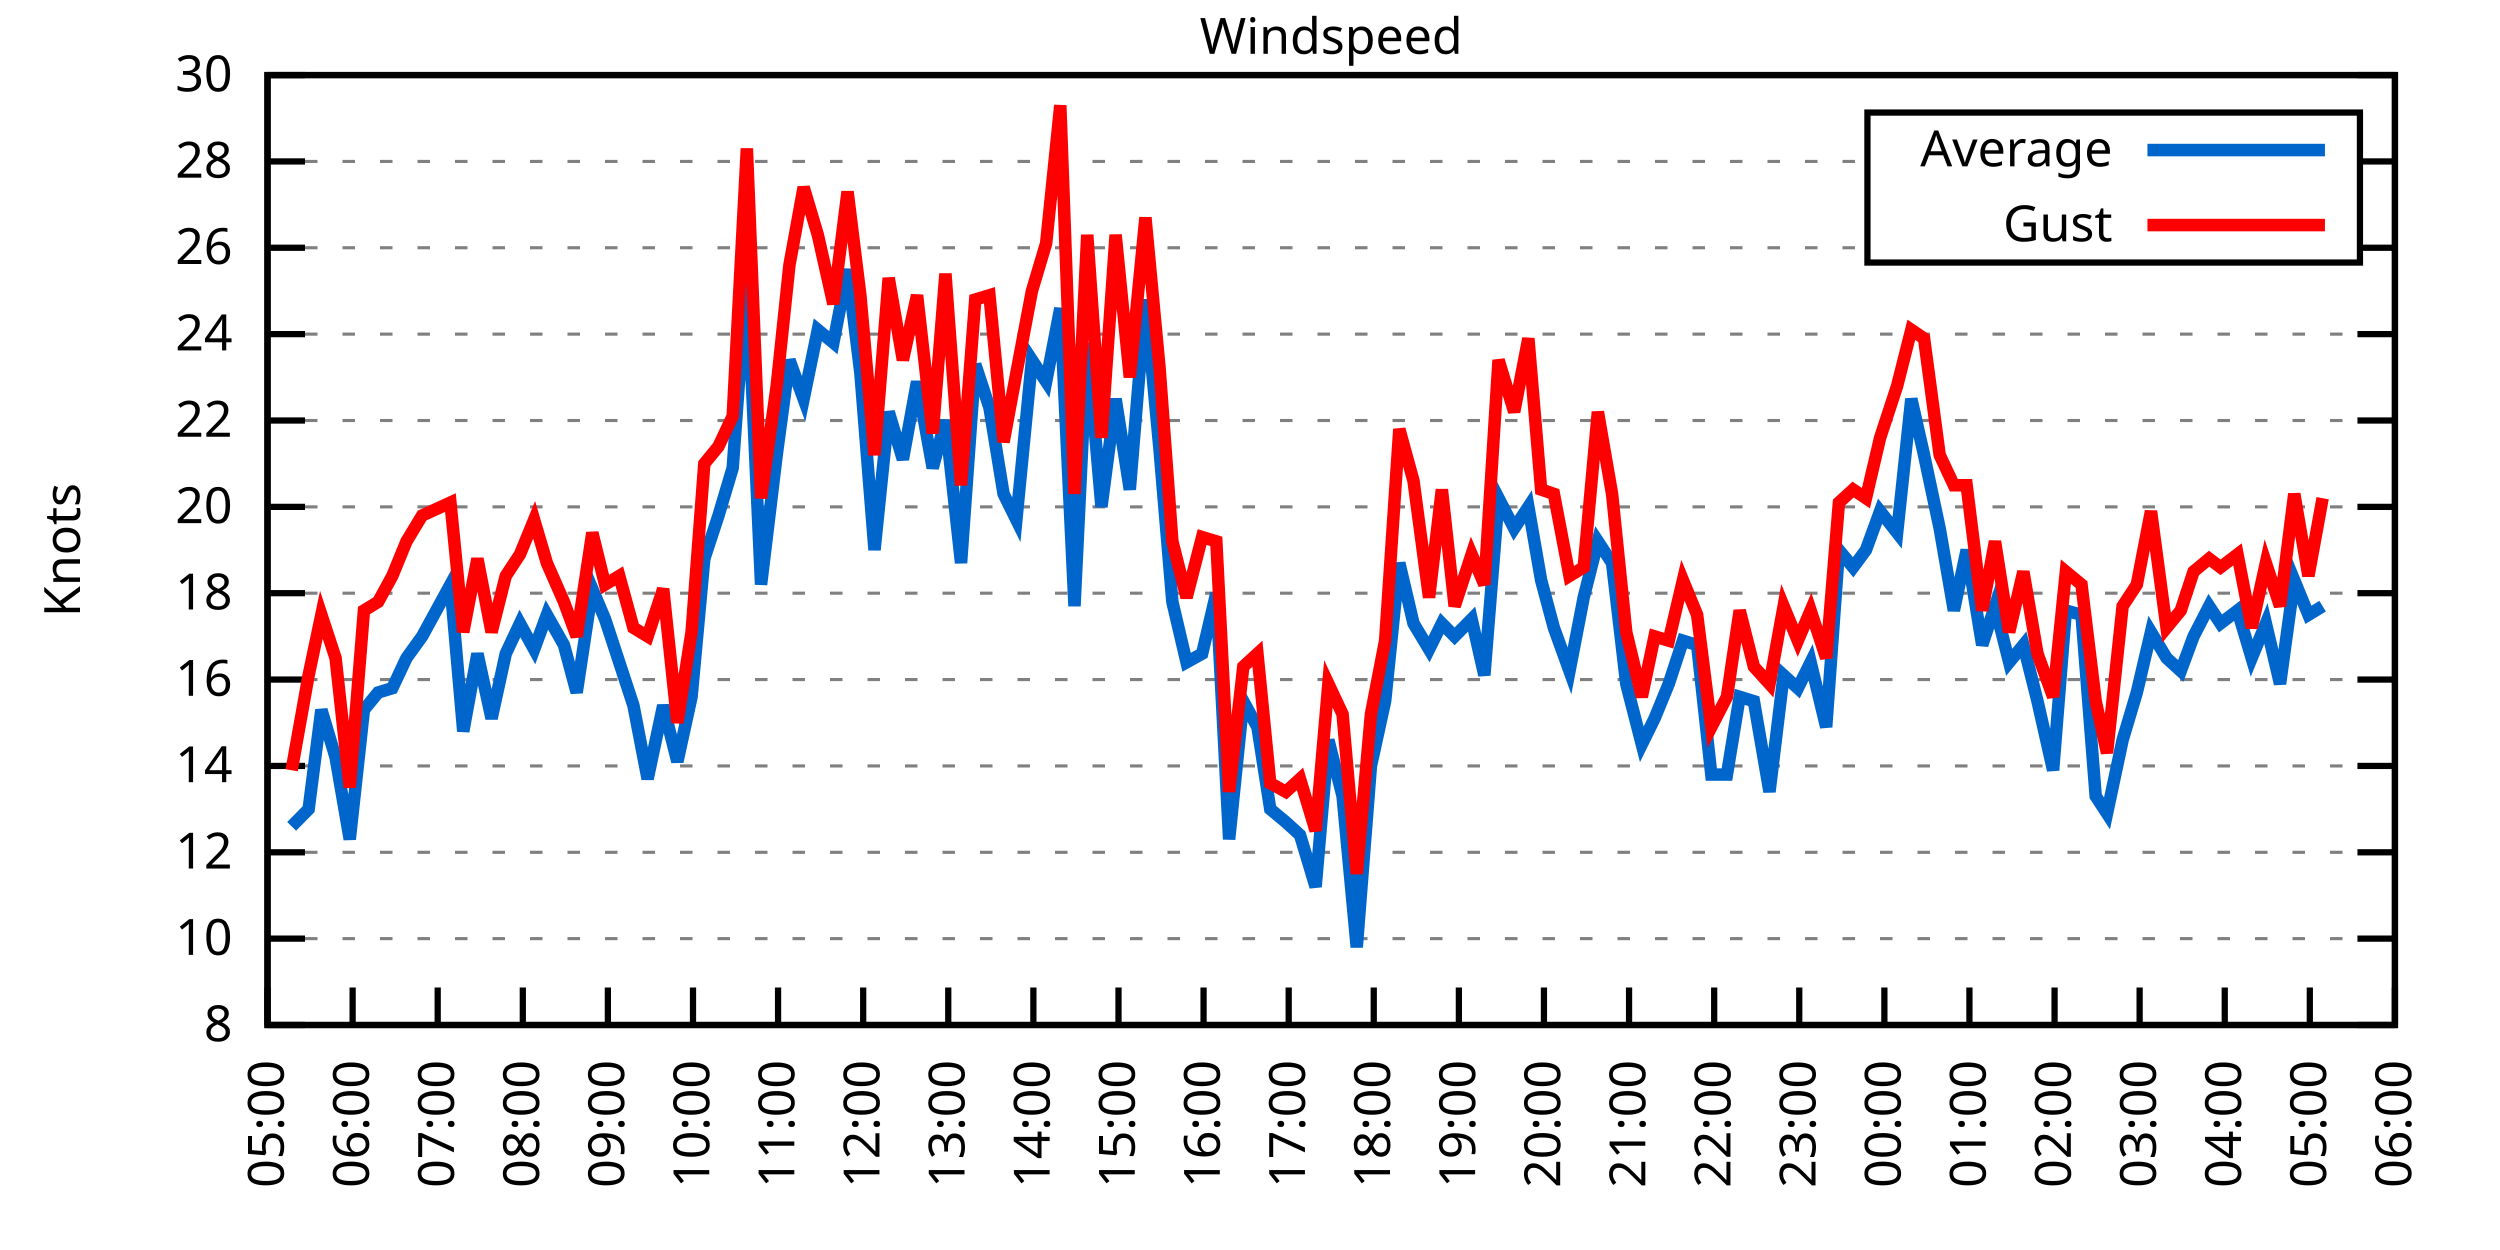
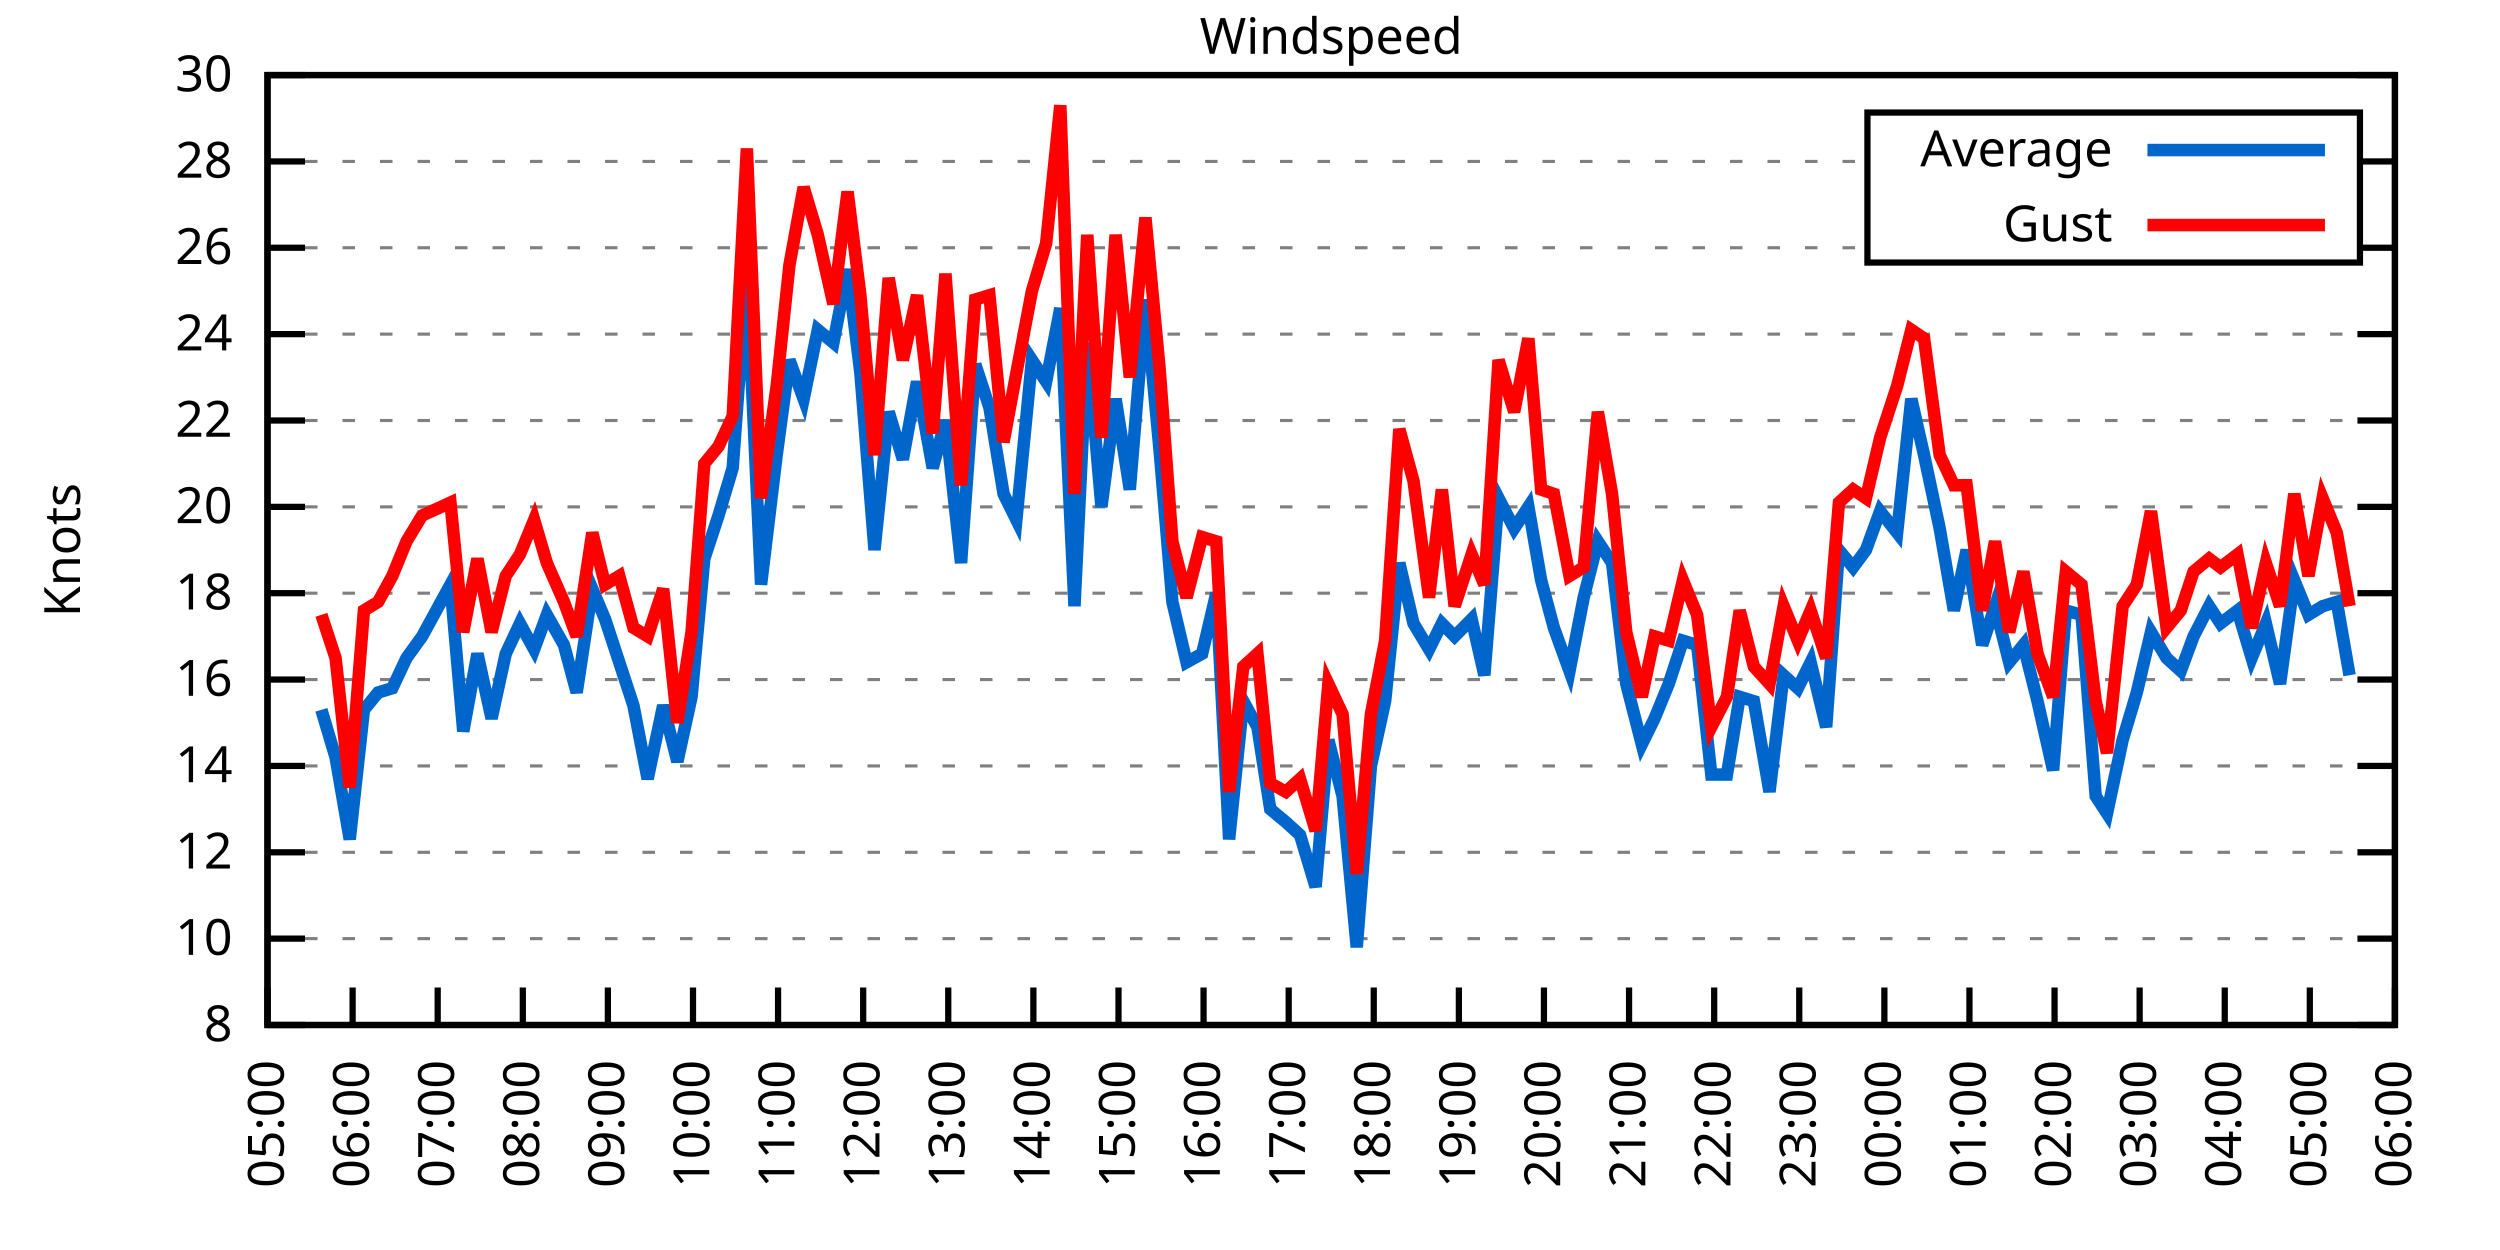
<svg xmlns="http://www.w3.org/2000/svg" xmlns:xlink="http://www.w3.org/1999/xlink" width="400" height="200" viewBox="0 0 400 200">
  <g id="gnuplot_canvas">
    <rect x="0" y="0" width="400" height="200" fill="none" />
    <defs>
      <circle id="gpDot" r="0.5" stroke-width="0.5" stroke="currentColor" />
      <path id="gpPt0" stroke-width="0.333" stroke="currentColor" d="M-1,0 h2 M0,-1 v2" />
      <path id="gpPt1" stroke-width="0.333" stroke="currentColor" d="M-1,-1 L1,1 M1,-1 L-1,1" />
      <path id="gpPt2" stroke-width="0.333" stroke="currentColor" d="M-1,0 L1,0 M0,-1 L0,1 M-1,-1 L1,1 M-1,1 L1,-1" />
      <rect id="gpPt3" stroke-width="0.333" stroke="currentColor" x="-1" y="-1" width="2" height="2" />
      <rect id="gpPt4" stroke-width="0.333" stroke="currentColor" fill="currentColor" x="-1" y="-1" width="2" height="2" />
      <circle id="gpPt5" stroke-width="0.333" stroke="currentColor" cx="0" cy="0" r="1" />
      <use xlink:href="#gpPt5" id="gpPt6" fill="currentColor" stroke="none" />
      <path id="gpPt7" stroke-width="0.333" stroke="currentColor" d="M0,-1.33 L-1.33,0.67 L1.33,0.67 z" />
      <use xlink:href="#gpPt7" id="gpPt8" fill="currentColor" stroke="none" />
      <use xlink:href="#gpPt7" id="gpPt9" stroke="currentColor" transform="rotate(180)" />
      <use xlink:href="#gpPt9" id="gpPt10" fill="currentColor" stroke="none" />
      <use xlink:href="#gpPt3" id="gpPt11" stroke="currentColor" transform="rotate(45)" />
      <use xlink:href="#gpPt11" id="gpPt12" fill="currentColor" stroke="none" />
      <path id="gpPt13" stroke-width="0.333" stroke="currentColor" d="M0,1.330 L1.265,0.411 L0.782,-1.067 L-0.782,-1.076 L-1.265,0.411 z" />
      <use xlink:href="#gpPt13" id="gpPt14" fill="currentColor" stroke="none" />
      <filter id="textbox" filterUnits="objectBoundingBox" x="0" y="0" height="1" width="1">
        <feFlood flood-color="white" flood-opacity="1" result="bgnd" />
        <feComposite in="SourceGraphic" in2="bgnd" operator="atop" />
      </filter>
      <filter id="greybox" filterUnits="objectBoundingBox" x="0" y="0" height="1" width="1">
        <feFlood flood-color="lightgrey" flood-opacity="1" result="grey" />
        <feComposite in="SourceGraphic" in2="grey" operator="atop" />
      </filter>
    </defs>
    <g fill="none" color="white" stroke="currentColor" stroke-width="1.00" stroke-linecap="butt" stroke-linejoin="miter">
</g>
    <g fill="none" color="black" stroke="currentColor" stroke-width="1.00" stroke-linecap="butt" stroke-linejoin="miter">
      <g stroke="none" shape-rendering="crispEdges">
        <polygon fill="rgb(255, 255, 255)" points="42.80,164.00 383.18,164.00 383.18,12.02 42.80,12.02 " />
      </g>
    </g>
    <g fill="none" color="black" stroke="currentColor" stroke-width="1.00" stroke-linecap="butt" stroke-linejoin="miter">
</g>
    <g fill="none" color="black" stroke="black" stroke-width="0.50" stroke-linecap="butt" stroke-linejoin="miter">
</g>
    <g fill="none" color="gray" stroke="currentColor" stroke-width="0.50" stroke-linecap="butt" stroke-linejoin="miter">
      <path stroke="gray" stroke-dasharray="2,4" class="gridline" d="M42.80,164.00 L383.19,164.00  " />
    </g>
    <g fill="none" color="gray" stroke="gray" stroke-width="1.00" stroke-linecap="butt" stroke-linejoin="miter">
</g>
    <g fill="none" color="black" stroke="currentColor" stroke-width="1.00" stroke-linecap="butt" stroke-linejoin="miter">
      <path stroke="black" d="M42.80,164.00 L48.80,164.00 M383.19,164.00 L377.19,164.00  " />
      <g transform="translate(37.20,166.60)" stroke="none" fill="black" font-family="Sans" font-size="8.00" text-anchor="end">
        <text>
          <tspan font-family="Sans"> 8</tspan>
        </text>
      </g>
    </g>
    <g fill="none" color="black" stroke="currentColor" stroke-width="1.00" stroke-linecap="butt" stroke-linejoin="miter">
</g>
    <g fill="none" color="black" stroke="black" stroke-width="0.50" stroke-linecap="butt" stroke-linejoin="miter">
</g>
    <g fill="none" color="gray" stroke="currentColor" stroke-width="0.50" stroke-linecap="butt" stroke-linejoin="miter">
      <path stroke="gray" stroke-dasharray="2,4" class="gridline" d="M42.80,150.18 L383.19,150.18  " />
    </g>
    <g fill="none" color="gray" stroke="gray" stroke-width="1.00" stroke-linecap="butt" stroke-linejoin="miter">
</g>
    <g fill="none" color="black" stroke="currentColor" stroke-width="1.00" stroke-linecap="butt" stroke-linejoin="miter">
      <path stroke="black" d="M42.80,150.18 L48.80,150.18 M383.19,150.18 L377.19,150.18  " />
      <g transform="translate(37.20,152.78)" stroke="none" fill="black" font-family="Sans" font-size="8.00" text-anchor="end">
        <text>
          <tspan font-family="Sans"> 10</tspan>
        </text>
      </g>
    </g>
    <g fill="none" color="black" stroke="currentColor" stroke-width="1.00" stroke-linecap="butt" stroke-linejoin="miter">
</g>
    <g fill="none" color="black" stroke="black" stroke-width="0.50" stroke-linecap="butt" stroke-linejoin="miter">
</g>
    <g fill="none" color="gray" stroke="currentColor" stroke-width="0.50" stroke-linecap="butt" stroke-linejoin="miter">
      <path stroke="gray" stroke-dasharray="2,4" class="gridline" d="M42.80,136.37 L383.19,136.37  " />
    </g>
    <g fill="none" color="gray" stroke="gray" stroke-width="1.00" stroke-linecap="butt" stroke-linejoin="miter">
</g>
    <g fill="none" color="black" stroke="currentColor" stroke-width="1.00" stroke-linecap="butt" stroke-linejoin="miter">
      <path stroke="black" d="M42.80,136.37 L48.80,136.37 M383.19,136.37 L377.19,136.37  " />
      <g transform="translate(37.20,138.97)" stroke="none" fill="black" font-family="Sans" font-size="8.00" text-anchor="end">
        <text>
          <tspan font-family="Sans"> 12</tspan>
        </text>
      </g>
    </g>
    <g fill="none" color="black" stroke="currentColor" stroke-width="1.00" stroke-linecap="butt" stroke-linejoin="miter">
</g>
    <g fill="none" color="black" stroke="black" stroke-width="0.50" stroke-linecap="butt" stroke-linejoin="miter">
</g>
    <g fill="none" color="gray" stroke="currentColor" stroke-width="0.50" stroke-linecap="butt" stroke-linejoin="miter">
      <path stroke="gray" stroke-dasharray="2,4" class="gridline" d="M42.80,122.55 L383.19,122.55  " />
    </g>
    <g fill="none" color="gray" stroke="gray" stroke-width="1.00" stroke-linecap="butt" stroke-linejoin="miter">
</g>
    <g fill="none" color="black" stroke="currentColor" stroke-width="1.00" stroke-linecap="butt" stroke-linejoin="miter">
      <path stroke="black" d="M42.80,122.55 L48.80,122.55 M383.19,122.55 L377.19,122.55  " />
      <g transform="translate(37.20,125.15)" stroke="none" fill="black" font-family="Sans" font-size="8.00" text-anchor="end">
        <text>
          <tspan font-family="Sans"> 14</tspan>
        </text>
      </g>
    </g>
    <g fill="none" color="black" stroke="currentColor" stroke-width="1.00" stroke-linecap="butt" stroke-linejoin="miter">
</g>
    <g fill="none" color="black" stroke="black" stroke-width="0.50" stroke-linecap="butt" stroke-linejoin="miter">
</g>
    <g fill="none" color="gray" stroke="currentColor" stroke-width="0.50" stroke-linecap="butt" stroke-linejoin="miter">
      <path stroke="gray" stroke-dasharray="2,4" class="gridline" d="M42.80,108.73 L383.19,108.73  " />
    </g>
    <g fill="none" color="gray" stroke="gray" stroke-width="1.00" stroke-linecap="butt" stroke-linejoin="miter">
</g>
    <g fill="none" color="black" stroke="currentColor" stroke-width="1.00" stroke-linecap="butt" stroke-linejoin="miter">
      <path stroke="black" d="M42.80,108.73 L48.80,108.73 M383.19,108.73 L377.19,108.73  " />
      <g transform="translate(37.20,111.33)" stroke="none" fill="black" font-family="Sans" font-size="8.00" text-anchor="end">
        <text>
          <tspan font-family="Sans"> 16</tspan>
        </text>
      </g>
    </g>
    <g fill="none" color="black" stroke="currentColor" stroke-width="1.00" stroke-linecap="butt" stroke-linejoin="miter">
</g>
    <g fill="none" color="black" stroke="black" stroke-width="0.50" stroke-linecap="butt" stroke-linejoin="miter">
</g>
    <g fill="none" color="gray" stroke="currentColor" stroke-width="0.50" stroke-linecap="butt" stroke-linejoin="miter">
      <path stroke="gray" stroke-dasharray="2,4" class="gridline" d="M42.80,94.91 L383.19,94.91  " />
    </g>
    <g fill="none" color="gray" stroke="gray" stroke-width="1.00" stroke-linecap="butt" stroke-linejoin="miter">
</g>
    <g fill="none" color="black" stroke="currentColor" stroke-width="1.00" stroke-linecap="butt" stroke-linejoin="miter">
      <path stroke="black" d="M42.80,94.91 L48.80,94.91 M383.19,94.91 L377.19,94.91  " />
      <g transform="translate(37.20,97.51)" stroke="none" fill="black" font-family="Sans" font-size="8.00" text-anchor="end">
        <text>
          <tspan font-family="Sans"> 18</tspan>
        </text>
      </g>
    </g>
    <g fill="none" color="black" stroke="currentColor" stroke-width="1.00" stroke-linecap="butt" stroke-linejoin="miter">
</g>
    <g fill="none" color="black" stroke="black" stroke-width="0.50" stroke-linecap="butt" stroke-linejoin="miter">
</g>
    <g fill="none" color="gray" stroke="currentColor" stroke-width="0.50" stroke-linecap="butt" stroke-linejoin="miter">
      <path stroke="gray" stroke-dasharray="2,4" class="gridline" d="M42.80,81.10 L383.19,81.10  " />
    </g>
    <g fill="none" color="gray" stroke="gray" stroke-width="1.00" stroke-linecap="butt" stroke-linejoin="miter">
</g>
    <g fill="none" color="black" stroke="currentColor" stroke-width="1.00" stroke-linecap="butt" stroke-linejoin="miter">
      <path stroke="black" d="M42.80,81.10 L48.80,81.10 M383.19,81.10 L377.19,81.10  " />
      <g transform="translate(37.20,83.70)" stroke="none" fill="black" font-family="Sans" font-size="8.00" text-anchor="end">
        <text>
          <tspan font-family="Sans"> 20</tspan>
        </text>
      </g>
    </g>
    <g fill="none" color="black" stroke="currentColor" stroke-width="1.00" stroke-linecap="butt" stroke-linejoin="miter">
</g>
    <g fill="none" color="black" stroke="black" stroke-width="0.50" stroke-linecap="butt" stroke-linejoin="miter">
</g>
    <g fill="none" color="gray" stroke="currentColor" stroke-width="0.50" stroke-linecap="butt" stroke-linejoin="miter">
      <path stroke="gray" stroke-dasharray="2,4" class="gridline" d="M42.80,67.28 L383.19,67.28  " />
    </g>
    <g fill="none" color="gray" stroke="gray" stroke-width="1.00" stroke-linecap="butt" stroke-linejoin="miter">
</g>
    <g fill="none" color="black" stroke="currentColor" stroke-width="1.00" stroke-linecap="butt" stroke-linejoin="miter">
      <path stroke="black" d="M42.80,67.28 L48.80,67.28 M383.19,67.28 L377.19,67.28  " />
      <g transform="translate(37.20,69.88)" stroke="none" fill="black" font-family="Sans" font-size="8.00" text-anchor="end">
        <text>
          <tspan font-family="Sans"> 22</tspan>
        </text>
      </g>
    </g>
    <g fill="none" color="black" stroke="currentColor" stroke-width="1.00" stroke-linecap="butt" stroke-linejoin="miter">
</g>
    <g fill="none" color="black" stroke="black" stroke-width="0.50" stroke-linecap="butt" stroke-linejoin="miter">
</g>
    <g fill="none" color="gray" stroke="currentColor" stroke-width="0.50" stroke-linecap="butt" stroke-linejoin="miter">
      <path stroke="gray" stroke-dasharray="2,4" class="gridline" d="M42.80,53.46 L383.19,53.46  " />
    </g>
    <g fill="none" color="gray" stroke="gray" stroke-width="1.00" stroke-linecap="butt" stroke-linejoin="miter">
</g>
    <g fill="none" color="black" stroke="currentColor" stroke-width="1.00" stroke-linecap="butt" stroke-linejoin="miter">
      <path stroke="black" d="M42.80,53.46 L48.80,53.46 M383.19,53.46 L377.19,53.46  " />
      <g transform="translate(37.20,56.06)" stroke="none" fill="black" font-family="Sans" font-size="8.00" text-anchor="end">
        <text>
          <tspan font-family="Sans"> 24</tspan>
        </text>
      </g>
    </g>
    <g fill="none" color="black" stroke="currentColor" stroke-width="1.00" stroke-linecap="butt" stroke-linejoin="miter">
</g>
    <g fill="none" color="black" stroke="black" stroke-width="0.50" stroke-linecap="butt" stroke-linejoin="miter">
</g>
    <g fill="none" color="gray" stroke="currentColor" stroke-width="0.50" stroke-linecap="butt" stroke-linejoin="miter">
      <path stroke="gray" stroke-dasharray="2,4" class="gridline" d="M42.80,39.64 L298.79,39.64 M377.59,39.64 L383.19,39.64  " />
    </g>
    <g fill="none" color="gray" stroke="gray" stroke-width="1.00" stroke-linecap="butt" stroke-linejoin="miter">
</g>
    <g fill="none" color="black" stroke="currentColor" stroke-width="1.00" stroke-linecap="butt" stroke-linejoin="miter">
      <path stroke="black" d="M42.80,39.64 L48.80,39.64 M383.19,39.64 L377.19,39.64  " />
      <g transform="translate(37.20,42.24)" stroke="none" fill="black" font-family="Sans" font-size="8.00" text-anchor="end">
        <text>
          <tspan font-family="Sans"> 26</tspan>
        </text>
      </g>
    </g>
    <g fill="none" color="black" stroke="currentColor" stroke-width="1.00" stroke-linecap="butt" stroke-linejoin="miter">
</g>
    <g fill="none" color="black" stroke="black" stroke-width="0.50" stroke-linecap="butt" stroke-linejoin="miter">
</g>
    <g fill="none" color="gray" stroke="currentColor" stroke-width="0.50" stroke-linecap="butt" stroke-linejoin="miter">
      <path stroke="gray" stroke-dasharray="2,4" class="gridline" d="M42.80,25.83 L298.79,25.83 M377.59,25.83 L383.19,25.83  " />
    </g>
    <g fill="none" color="gray" stroke="gray" stroke-width="1.00" stroke-linecap="butt" stroke-linejoin="miter">
</g>
    <g fill="none" color="black" stroke="currentColor" stroke-width="1.00" stroke-linecap="butt" stroke-linejoin="miter">
      <path stroke="black" d="M42.80,25.83 L48.80,25.83 M383.19,25.83 L377.19,25.83  " />
      <g transform="translate(37.20,28.43)" stroke="none" fill="black" font-family="Sans" font-size="8.00" text-anchor="end">
        <text>
          <tspan font-family="Sans"> 28</tspan>
        </text>
      </g>
    </g>
    <g fill="none" color="black" stroke="currentColor" stroke-width="1.00" stroke-linecap="butt" stroke-linejoin="miter">
</g>
    <g fill="none" color="black" stroke="black" stroke-width="0.50" stroke-linecap="butt" stroke-linejoin="miter">
</g>
    <g fill="none" color="gray" stroke="currentColor" stroke-width="0.50" stroke-linecap="butt" stroke-linejoin="miter">
      <path stroke="gray" stroke-dasharray="2,4" class="gridline" d="M42.80,12.01 L383.19,12.01  " />
    </g>
    <g fill="none" color="gray" stroke="gray" stroke-width="1.00" stroke-linecap="butt" stroke-linejoin="miter">
</g>
    <g fill="none" color="black" stroke="currentColor" stroke-width="1.00" stroke-linecap="butt" stroke-linejoin="miter">
      <path stroke="black" d="M42.80,12.01 L48.80,12.01 M383.19,12.01 L377.19,12.01  " />
      <g transform="translate(37.20,14.61)" stroke="none" fill="black" font-family="Sans" font-size="8.00" text-anchor="end">
        <text>
          <tspan font-family="Sans"> 30</tspan>
        </text>
      </g>
    </g>
    <g fill="none" color="black" stroke="currentColor" stroke-width="1.00" stroke-linecap="butt" stroke-linejoin="miter">
      <path stroke="black" d="M42.80,164.00 L42.80,158.00  " />
      <g transform="translate(45.40,169.60) rotate(270.00)" stroke="none" fill="black" font-family="Sans" font-size="8.00" text-anchor="end">
        <text>
          <tspan font-family="Sans">05:00</tspan>
        </text>
      </g>
    </g>
    <g fill="none" color="black" stroke="currentColor" stroke-width="1.00" stroke-linecap="butt" stroke-linejoin="miter">
      <path stroke="black" d="M56.42,164.00 L56.42,158.00  " />
      <g transform="translate(59.02,169.60) rotate(270.00)" stroke="none" fill="black" font-family="Sans" font-size="8.00" text-anchor="end">
        <text>
          <tspan font-family="Sans">06:00</tspan>
        </text>
      </g>
    </g>
    <g fill="none" color="black" stroke="currentColor" stroke-width="1.00" stroke-linecap="butt" stroke-linejoin="miter">
      <path stroke="black" d="M70.03,164.00 L70.03,158.00  " />
      <g transform="translate(72.63,169.60) rotate(270.00)" stroke="none" fill="black" font-family="Sans" font-size="8.00" text-anchor="end">
        <text>
          <tspan font-family="Sans">07:00</tspan>
        </text>
      </g>
    </g>
    <g fill="none" color="black" stroke="currentColor" stroke-width="1.00" stroke-linecap="butt" stroke-linejoin="miter">
      <path stroke="black" d="M83.65,164.00 L83.65,158.00  " />
      <g transform="translate(86.25,169.60) rotate(270.00)" stroke="none" fill="black" font-family="Sans" font-size="8.00" text-anchor="end">
        <text>
          <tspan font-family="Sans">08:00</tspan>
        </text>
      </g>
    </g>
    <g fill="none" color="black" stroke="currentColor" stroke-width="1.00" stroke-linecap="butt" stroke-linejoin="miter">
      <path stroke="black" d="M97.26,164.00 L97.26,158.00  " />
      <g transform="translate(99.86,169.60) rotate(270.00)" stroke="none" fill="black" font-family="Sans" font-size="8.00" text-anchor="end">
        <text>
          <tspan font-family="Sans">09:00</tspan>
        </text>
      </g>
    </g>
    <g fill="none" color="black" stroke="currentColor" stroke-width="1.00" stroke-linecap="butt" stroke-linejoin="miter">
      <path stroke="black" d="M110.88,164.00 L110.88,158.00  " />
      <g transform="translate(113.48,169.60) rotate(270.00)" stroke="none" fill="black" font-family="Sans" font-size="8.00" text-anchor="end">
        <text>
          <tspan font-family="Sans">10:00</tspan>
        </text>
      </g>
    </g>
    <g fill="none" color="black" stroke="currentColor" stroke-width="1.00" stroke-linecap="butt" stroke-linejoin="miter">
      <path stroke="black" d="M124.49,164.00 L124.49,158.00  " />
      <g transform="translate(127.09,169.60) rotate(270.00)" stroke="none" fill="black" font-family="Sans" font-size="8.00" text-anchor="end">
        <text>
          <tspan font-family="Sans">11:00</tspan>
        </text>
      </g>
    </g>
    <g fill="none" color="black" stroke="currentColor" stroke-width="1.00" stroke-linecap="butt" stroke-linejoin="miter">
      <path stroke="black" d="M138.11,164.00 L138.11,158.00  " />
      <g transform="translate(140.71,169.60) rotate(270.00)" stroke="none" fill="black" font-family="Sans" font-size="8.00" text-anchor="end">
        <text>
          <tspan font-family="Sans">12:00</tspan>
        </text>
      </g>
    </g>
    <g fill="none" color="black" stroke="currentColor" stroke-width="1.00" stroke-linecap="butt" stroke-linejoin="miter">
      <path stroke="black" d="M151.72,164.00 L151.72,158.00  " />
      <g transform="translate(154.32,169.60) rotate(270.00)" stroke="none" fill="black" font-family="Sans" font-size="8.00" text-anchor="end">
        <text>
          <tspan font-family="Sans">13:00</tspan>
        </text>
      </g>
    </g>
    <g fill="none" color="black" stroke="currentColor" stroke-width="1.00" stroke-linecap="butt" stroke-linejoin="miter">
      <path stroke="black" d="M165.34,164.00 L165.34,158.00  " />
      <g transform="translate(167.94,169.60) rotate(270.00)" stroke="none" fill="black" font-family="Sans" font-size="8.00" text-anchor="end">
        <text>
          <tspan font-family="Sans">14:00</tspan>
        </text>
      </g>
    </g>
    <g fill="none" color="black" stroke="currentColor" stroke-width="1.00" stroke-linecap="butt" stroke-linejoin="miter">
      <path stroke="black" d="M178.96,164.00 L178.96,158.00  " />
      <g transform="translate(181.56,169.60) rotate(270.00)" stroke="none" fill="black" font-family="Sans" font-size="8.00" text-anchor="end">
        <text>
          <tspan font-family="Sans">15:00</tspan>
        </text>
      </g>
    </g>
    <g fill="none" color="black" stroke="currentColor" stroke-width="1.00" stroke-linecap="butt" stroke-linejoin="miter">
      <path stroke="black" d="M192.57,164.00 L192.57,158.00  " />
      <g transform="translate(195.17,169.60) rotate(270.00)" stroke="none" fill="black" font-family="Sans" font-size="8.00" text-anchor="end">
        <text>
          <tspan font-family="Sans">16:00</tspan>
        </text>
      </g>
    </g>
    <g fill="none" color="black" stroke="currentColor" stroke-width="1.00" stroke-linecap="butt" stroke-linejoin="miter">
      <path stroke="black" d="M206.19,164.00 L206.19,158.00  " />
      <g transform="translate(208.79,169.60) rotate(270.00)" stroke="none" fill="black" font-family="Sans" font-size="8.00" text-anchor="end">
        <text>
          <tspan font-family="Sans">17:00</tspan>
        </text>
      </g>
    </g>
    <g fill="none" color="black" stroke="currentColor" stroke-width="1.00" stroke-linecap="butt" stroke-linejoin="miter">
      <path stroke="black" d="M219.80,164.00 L219.80,158.00  " />
      <g transform="translate(222.40,169.60) rotate(270.00)" stroke="none" fill="black" font-family="Sans" font-size="8.00" text-anchor="end">
        <text>
          <tspan font-family="Sans">18:00</tspan>
        </text>
      </g>
    </g>
    <g fill="none" color="black" stroke="currentColor" stroke-width="1.00" stroke-linecap="butt" stroke-linejoin="miter">
      <path stroke="black" d="M233.42,164.00 L233.42,158.00  " />
      <g transform="translate(236.02,169.60) rotate(270.00)" stroke="none" fill="black" font-family="Sans" font-size="8.00" text-anchor="end">
        <text>
          <tspan font-family="Sans">19:00</tspan>
        </text>
      </g>
    </g>
    <g fill="none" color="black" stroke="currentColor" stroke-width="1.00" stroke-linecap="butt" stroke-linejoin="miter">
      <path stroke="black" d="M247.03,164.00 L247.03,158.00  " />
      <g transform="translate(249.63,169.60) rotate(270.00)" stroke="none" fill="black" font-family="Sans" font-size="8.00" text-anchor="end">
        <text>
          <tspan font-family="Sans">20:00</tspan>
        </text>
      </g>
    </g>
    <g fill="none" color="black" stroke="currentColor" stroke-width="1.00" stroke-linecap="butt" stroke-linejoin="miter">
      <path stroke="black" d="M260.65,164.00 L260.65,158.00  " />
      <g transform="translate(263.25,169.60) rotate(270.00)" stroke="none" fill="black" font-family="Sans" font-size="8.00" text-anchor="end">
        <text>
          <tspan font-family="Sans">21:00</tspan>
        </text>
      </g>
    </g>
    <g fill="none" color="black" stroke="currentColor" stroke-width="1.00" stroke-linecap="butt" stroke-linejoin="miter">
      <path stroke="black" d="M274.27,164.00 L274.27,158.00  " />
      <g transform="translate(276.87,169.60) rotate(270.00)" stroke="none" fill="black" font-family="Sans" font-size="8.00" text-anchor="end">
        <text>
          <tspan font-family="Sans">22:00</tspan>
        </text>
      </g>
    </g>
    <g fill="none" color="black" stroke="currentColor" stroke-width="1.00" stroke-linecap="butt" stroke-linejoin="miter">
      <path stroke="black" d="M287.88,164.00 L287.88,158.00  " />
      <g transform="translate(290.48,169.60) rotate(270.00)" stroke="none" fill="black" font-family="Sans" font-size="8.00" text-anchor="end">
        <text>
          <tspan font-family="Sans">23:00</tspan>
        </text>
      </g>
    </g>
    <g fill="none" color="black" stroke="currentColor" stroke-width="1.00" stroke-linecap="butt" stroke-linejoin="miter">
      <path stroke="black" d="M301.50,164.00 L301.50,158.00  " />
      <g transform="translate(304.10,169.60) rotate(270.00)" stroke="none" fill="black" font-family="Sans" font-size="8.00" text-anchor="end">
        <text>
          <tspan font-family="Sans">00:00</tspan>
        </text>
      </g>
    </g>
    <g fill="none" color="black" stroke="currentColor" stroke-width="1.00" stroke-linecap="butt" stroke-linejoin="miter">
      <path stroke="black" d="M315.11,164.00 L315.11,158.00  " />
      <g transform="translate(317.71,169.60) rotate(270.00)" stroke="none" fill="black" font-family="Sans" font-size="8.00" text-anchor="end">
        <text>
          <tspan font-family="Sans">01:00</tspan>
        </text>
      </g>
    </g>
    <g fill="none" color="black" stroke="currentColor" stroke-width="1.00" stroke-linecap="butt" stroke-linejoin="miter">
      <path stroke="black" d="M328.73,164.00 L328.73,158.00  " />
      <g transform="translate(331.33,169.60) rotate(270.00)" stroke="none" fill="black" font-family="Sans" font-size="8.00" text-anchor="end">
        <text>
          <tspan font-family="Sans">02:00</tspan>
        </text>
      </g>
    </g>
    <g fill="none" color="black" stroke="currentColor" stroke-width="1.00" stroke-linecap="butt" stroke-linejoin="miter">
      <path stroke="black" d="M342.34,164.00 L342.34,158.00  " />
      <g transform="translate(344.94,169.60) rotate(270.00)" stroke="none" fill="black" font-family="Sans" font-size="8.00" text-anchor="end">
        <text>
          <tspan font-family="Sans">03:00</tspan>
        </text>
      </g>
    </g>
    <g fill="none" color="black" stroke="currentColor" stroke-width="1.00" stroke-linecap="butt" stroke-linejoin="miter">
      <path stroke="black" d="M355.96,164.00 L355.96,158.00  " />
      <g transform="translate(358.56,169.60) rotate(270.00)" stroke="none" fill="black" font-family="Sans" font-size="8.00" text-anchor="end">
        <text>
          <tspan font-family="Sans">04:00</tspan>
        </text>
      </g>
    </g>
    <g fill="none" color="black" stroke="currentColor" stroke-width="1.00" stroke-linecap="butt" stroke-linejoin="miter">
      <path stroke="black" d="M369.57,164.00 L369.57,158.00  " />
      <g transform="translate(372.17,169.60) rotate(270.00)" stroke="none" fill="black" font-family="Sans" font-size="8.00" text-anchor="end">
        <text>
          <tspan font-family="Sans">05:00</tspan>
        </text>
      </g>
    </g>
    <g fill="none" color="black" stroke="currentColor" stroke-width="1.00" stroke-linecap="butt" stroke-linejoin="miter">
      <path stroke="black" d="M383.19,164.00 L383.19,158.00  " />
      <g transform="translate(385.79,169.60) rotate(270.00)" stroke="none" fill="black" font-family="Sans" font-size="8.00" text-anchor="end">
        <text>
          <tspan font-family="Sans">06:00</tspan>
        </text>
      </g>
    </g>
    <g fill="none" color="black" stroke="currentColor" stroke-width="1.00" stroke-linecap="butt" stroke-linejoin="miter">
</g>
    <g fill="none" color="black" stroke="currentColor" stroke-width="1.00" stroke-linecap="butt" stroke-linejoin="miter">
      <path stroke="black" d="M42.80,12.01 L42.80,164.00 L383.19,164.00 L383.19,12.01 L42.80,12.01 Z  " />
    </g>
    <g fill="none" color="black" stroke="currentColor" stroke-width="1.00" stroke-linecap="butt" stroke-linejoin="miter">
</g>
    <g fill="none" color="black" stroke="currentColor" stroke-width="1.00" stroke-linecap="butt" stroke-linejoin="miter">
      <path stroke="black" d="M298.79,42.01 L298.79,18.01 L377.59,18.01 L377.59,42.01 L298.79,42.01 Z  " />
    </g>
    <g id="Windspeed_plot_1">
      <g fill="none" color="white" stroke="black" stroke-width="2.00" stroke-linecap="butt" stroke-linejoin="miter">
</g>
      <g fill="none" color="black" stroke="currentColor" stroke-width="2.00" stroke-linecap="butt" stroke-linejoin="miter">
        <g transform="translate(337.99,26.61)" stroke="none" fill="black" font-family="Sans" font-size="8.00" text-anchor="end">
          <text>
            <tspan font-family="Sans">Average</tspan>
          </text>
        </g>
      </g>
      <g fill="none" color="black" stroke="currentColor" stroke-width="2.00" stroke-linecap="butt" stroke-linejoin="miter">
-         <path stroke="rgb(  0, 102, 204)" d="M343.59,24.01 L371.99,24.01 M46.66,132.22 L49.38,129.46 L51.42,113.57 L53.69,121.17 L55.96,134.29 L58.23,113.57   L60.50,110.80 L62.77,110.11 L65.04,105.28 L67.54,101.82 L72.07,93.53 L74.12,117.02 L76.39,104.59 L78.65,114.95   L80.92,104.59 L83.19,99.75 L85.46,103.89 L87.50,98.37 L90.23,103.20 L92.27,110.80 L94.77,94.22 L96.81,99.06   L99.08,105.97 L101.35,112.88 L103.62,124.62 L106.11,112.88 L108.38,121.86 L110.65,111.49 L112.69,89.39 L114.96,82.48   L117.23,74.88 L119.50,43.79 L121.77,93.53 L124.27,72.81 L126.31,57.61 L128.58,63.82 L130.85,52.77 L133.34,54.84   L135.61,43.10 L137.66,59.68 L139.92,88.00 L142.19,65.90 L144.46,73.50 L146.73,61.06 L149.23,74.88 L151.27,67.28   L153.77,90.08 L156.04,58.30 L158.31,65.21 L160.57,79.02 L162.62,83.17 L165.11,57.61 L167.38,61.06 L169.65,49.32   L171.92,96.99 L173.96,54.84 L176.23,81.10 L178.50,63.82 L180.77,78.33 L183.27,47.93 L185.54,72.12 L187.58,96.30   L189.85,105.97 L192.34,104.59 L194.61,94.91 L196.66,134.29 L198.93,112.19 L201.19,116.33 L203.24,129.46 L205.73,131.53   L208.00,133.60 L210.50,141.89 L212.54,118.40 L214.81,127.38 L217.08,151.56 L219.35,122.55 L221.62,112.19 L223.89,90.08   L226.16,99.75 L228.65,103.89 L230.70,99.75 L232.74,101.82 L235.46,99.06 L237.50,108.04 L239.77,79.71 L242.27,84.55   L244.54,81.10 L246.58,92.84 L248.62,100.44 L251.12,107.35 L253.39,95.60 L255.66,86.62 L257.93,90.08 L260.20,109.42   L262.69,119.09 L264.73,114.95 L267.00,109.42 L269.27,102.51 L271.54,103.20 L273.81,123.93 L276.31,123.93 L278.35,111.49   L280.62,112.19 L283.12,126.69 L285.38,108.04 L287.65,110.11 L289.70,105.97 L292.19,116.33 L294.23,88.00 L296.50,90.77   L298.55,88.00 L300.82,81.79 L303.54,85.24 L305.81,63.82 L307.85,72.81 L310.35,84.55 L312.62,97.68 L314.66,88.00   L317.15,103.20 L319.20,96.99 L321.47,105.97 L323.74,103.20 L326.00,112.19 L328.50,123.24 L330.54,97.68 L333.04,98.37   L335.31,127.38 L337.12,130.15 L339.62,118.40 L341.89,110.80 L344.16,101.13 L346.65,105.28 L348.92,107.35 L350.97,101.82   L353.46,96.99 L355.28,99.75 L358.00,97.68 L360.27,105.28 L362.54,99.75 L364.81,109.42 L367.08,92.84 L369.35,98.37   L371.62,96.99  " />
+         <path stroke="rgb(  0, 102, 204)" d="M343.59,24.01 L371.99,24.01 M51.42,113.57 L53.69,121.17 L55.96,134.29 L58.23,113.57 L60.50,110.80 L62.77,110.11   L65.04,105.28 L67.54,101.82 L72.07,93.53 L74.12,117.02 L76.39,104.59 L78.65,114.95 L80.92,104.59 L83.19,99.75   L85.46,103.89 L87.50,98.37 L90.23,103.20 L92.27,110.80 L94.77,94.22 L96.81,99.06 L99.08,105.97 L101.35,112.88   L103.62,124.62 L106.11,112.88 L108.38,121.86 L110.65,111.49 L112.69,89.39 L114.96,82.48 L117.23,74.88 L119.50,43.79   L121.77,93.53 L124.27,72.81 L126.31,57.61 L128.58,63.82 L130.85,52.77 L133.34,54.84 L135.61,43.10 L137.66,59.68   L139.92,88.00 L142.19,65.90 L144.46,73.50 L146.73,61.06 L149.23,74.88 L151.27,67.28 L153.77,90.08 L156.04,58.30   L158.31,65.21 L160.57,79.02 L162.62,83.17 L165.11,57.61 L167.38,61.06 L169.65,49.32 L171.92,96.99 L173.96,54.84   L176.23,81.10 L178.50,63.82 L180.77,78.33 L183.27,47.93 L185.54,72.12 L187.58,96.30 L189.85,105.97 L192.34,104.59   L194.61,94.91 L196.66,134.29 L198.93,112.19 L201.19,116.33 L203.24,129.46 L205.73,131.53 L208.00,133.60 L210.50,141.89   L212.54,118.40 L214.81,127.38 L217.08,151.56 L219.35,122.55 L221.62,112.19 L223.89,90.08 L226.16,99.75 L228.65,103.89   L230.70,99.75 L232.74,101.82 L235.46,99.06 L237.50,108.04 L239.77,79.71 L242.27,84.55 L244.54,81.10 L246.58,92.84   L248.62,100.44 L251.12,107.35 L253.39,95.60 L255.66,86.62 L257.93,90.08 L260.20,109.42 L262.69,119.09 L264.73,114.95   L267.00,109.42 L269.27,102.51 L271.54,103.20 L273.81,123.93 L276.31,123.93 L278.35,111.49 L280.62,112.19 L283.12,126.69   L285.38,108.04 L287.65,110.11 L289.70,105.97 L292.19,116.33 L294.23,88.00 L296.50,90.77 L298.55,88.00 L300.82,81.79   L303.54,85.24 L305.81,63.82 L307.85,72.81 L310.35,84.55 L312.62,97.68 L314.66,88.00 L317.15,103.20 L319.20,96.99   L321.47,105.97 L323.74,103.20 L326.00,112.19 L328.50,123.24 L330.54,97.68 L333.04,98.37 L335.31,127.38 L337.12,130.15   L339.62,118.40 L341.89,110.80 L344.16,101.13 L346.65,105.28 L348.92,107.35 L350.97,101.82 L353.46,96.99 L355.28,99.75   L358.00,97.68 L360.27,105.28 L362.54,99.75 L364.81,109.42 L367.08,92.84 L369.35,98.37 L371.62,96.99 L373.89,96.30   L375.93,108.04  " />
      </g>
    </g>
    <g id="Windspeed_plot_2">
      <g fill="none" color="black" stroke="currentColor" stroke-width="2.00" stroke-linecap="butt" stroke-linejoin="miter">
        <g transform="translate(337.99,38.61)" stroke="none" fill="black" font-family="Sans" font-size="8.00" text-anchor="end">
          <text>
            <tspan font-family="Sans">Gust</tspan>
          </text>
        </g>
      </g>
      <g fill="none" color="black" stroke="currentColor" stroke-width="2.00" stroke-linecap="butt" stroke-linejoin="miter">
-         <path stroke="rgb(255,   0,   0)" d="M343.59,36.01 L371.99,36.01 M46.66,123.24 L49.38,108.04 L51.42,98.37 L53.69,105.28 L55.96,126.00 L58.23,97.68   L60.50,96.30 L62.77,92.15 L65.04,86.62 L67.54,82.48 L72.07,80.41 L74.12,101.13 L76.39,89.39 L78.65,101.13   L80.92,92.15 L83.19,88.70 L85.46,83.17 L87.50,90.08 L90.23,96.30 L92.27,101.82 L94.77,85.24 L96.81,93.53   L99.08,92.15 L101.35,100.44 L103.62,101.82 L106.11,94.22 L108.38,115.64 L110.65,101.13 L112.69,74.19 L114.96,71.42   L117.23,66.59 L119.50,23.75 L121.77,79.71 L124.27,61.75 L126.31,42.41 L128.58,29.97 L130.85,37.57 L133.34,48.63   L135.61,30.66 L137.66,47.24 L139.92,72.81 L142.19,44.48 L144.46,57.61 L146.73,47.24 L149.23,69.35 L151.27,43.79   L153.77,77.64 L156.04,47.93 L158.31,47.24 L160.57,70.73 L162.62,59.68 L165.11,46.55 L167.38,38.95 L169.65,16.85   L171.92,79.02 L173.96,37.57 L176.23,70.04 L178.50,37.57 L180.77,60.37 L183.27,34.81 L185.54,58.99 L187.58,86.62   L189.85,95.60 L192.34,85.93 L194.61,86.62 L196.66,126.69 L198.93,106.66 L201.19,104.59 L203.24,125.31 L205.73,126.69   L208.00,124.62 L210.50,132.91 L212.54,109.42 L214.81,114.26 L217.08,139.82 L219.35,114.26 L221.62,102.51 L223.89,68.66   L226.16,76.95 L228.65,95.60 L230.70,78.33 L232.74,96.99 L235.46,88.70 L237.50,93.53 L239.77,57.61 L242.27,65.90   L244.54,54.15 L246.58,78.33 L248.62,79.02 L251.12,92.15 L253.39,90.77 L255.66,65.90 L257.93,79.02 L260.20,101.13   L262.69,111.49 L264.73,101.82 L267.00,102.51 L269.27,92.84 L271.54,98.37 L273.81,116.33 L276.31,111.49 L278.35,97.68   L280.62,106.66 L283.12,109.42 L285.38,96.99 L287.65,102.51 L289.70,97.68 L292.19,105.28 L294.23,80.41 L296.50,78.33   L298.55,79.71 L300.82,70.04 L303.54,61.75 L305.81,52.77 L307.85,54.15 L310.35,72.81 L312.62,77.64 L314.66,77.64   L317.15,97.68 L319.20,86.62 L321.47,101.13 L323.74,91.46 L326.00,104.59 L328.50,111.49 L330.54,91.46 L333.04,93.53   L335.31,112.19 L337.12,120.48 L339.62,96.99 L341.89,93.53 L344.16,81.79 L346.65,100.44 L348.92,97.68 L350.97,91.46   L353.46,89.39 L355.28,90.77 L358.00,88.70 L360.27,100.44 L362.54,90.08 L364.81,96.99 L367.08,79.02 L369.35,92.15   L371.62,79.71  " />
+         <path stroke="rgb(255,   0,   0)" d="M343.59,36.01 L371.99,36.01 M51.42,98.37 L53.69,105.28 L55.96,126.00 L58.23,97.68 L60.50,96.30 L62.77,92.15   L65.04,86.62 L67.54,82.48 L72.07,80.41 L74.12,101.13 L76.39,89.39 L78.65,101.13 L80.92,92.15 L83.19,88.70   L85.46,83.17 L87.50,90.08 L90.23,96.30 L92.27,101.82 L94.77,85.24 L96.81,93.53 L99.08,92.15 L101.35,100.44   L103.62,101.82 L106.11,94.22 L108.38,115.64 L110.65,101.13 L112.69,74.19 L114.96,71.42 L117.23,66.59 L119.50,23.75   L121.77,79.71 L124.27,61.75 L126.31,42.41 L128.58,29.97 L130.85,37.57 L133.34,48.63 L135.61,30.66 L137.66,47.24   L139.92,72.81 L142.19,44.48 L144.46,57.61 L146.73,47.24 L149.23,69.35 L151.27,43.79 L153.77,77.64 L156.04,47.93   L158.31,47.24 L160.57,70.73 L162.62,59.68 L165.11,46.55 L167.38,38.95 L169.65,16.85 L171.92,79.02 L173.96,37.57   L176.23,70.04 L178.50,37.57 L180.77,60.37 L183.27,34.81 L185.54,58.99 L187.58,86.62 L189.85,95.60 L192.34,85.93   L194.61,86.62 L196.66,126.69 L198.93,106.66 L201.19,104.59 L203.24,125.31 L205.73,126.69 L208.00,124.62 L210.50,132.91   L212.54,109.42 L214.81,114.26 L217.08,139.82 L219.35,114.26 L221.62,102.51 L223.89,68.66 L226.16,76.95 L228.65,95.60   L230.70,78.33 L232.74,96.99 L235.46,88.70 L237.50,93.53 L239.77,57.61 L242.27,65.90 L244.54,54.15 L246.58,78.33   L248.62,79.02 L251.12,92.15 L253.39,90.77 L255.66,65.90 L257.93,79.02 L260.20,101.13 L262.69,111.49 L264.73,101.82   L267.00,102.51 L269.27,92.84 L271.54,98.37 L273.81,116.33 L276.31,111.49 L278.35,97.68 L280.62,106.66 L283.12,109.42   L285.38,96.99 L287.65,102.51 L289.70,97.68 L292.19,105.28 L294.23,80.41 L296.50,78.33 L298.55,79.71 L300.82,70.04   L303.54,61.75 L305.81,52.77 L307.85,54.15 L310.35,72.81 L312.62,77.64 L314.66,77.64 L317.15,97.68 L319.20,86.62   L321.47,101.13 L323.74,91.46 L326.00,104.59 L328.50,111.49 L330.54,91.46 L333.04,93.53 L335.31,112.19 L337.12,120.48   L339.62,96.99 L341.89,93.53 L344.16,81.79 L346.65,100.44 L348.92,97.68 L350.97,91.46 L353.46,89.39 L355.28,90.77   L358.00,88.70 L360.27,100.44 L362.54,90.08 L364.81,96.99 L367.08,79.02 L369.35,92.15 L371.62,79.71 L373.89,85.24   L375.93,96.99  " />
      </g>
    </g>
    <g fill="none" color="black" stroke="currentColor" stroke-width="2.00" stroke-linecap="butt" stroke-linejoin="miter">
</g>
    <g fill="none" color="black" stroke="black" stroke-width="1.00" stroke-linecap="butt" stroke-linejoin="miter">
</g>
    <g fill="none" color="black" stroke="currentColor" stroke-width="1.00" stroke-linecap="butt" stroke-linejoin="miter">
      <path stroke="black" d="M42.80,12.01 L42.80,164.00 L383.19,164.00 L383.19,12.01 L42.80,12.01 Z  " />
      <g transform="translate(12.80,88.01) rotate(270.00)" stroke="none" fill="black" font-family="Sans" font-size="8.00" text-anchor="middle">
        <text>
          <tspan font-family="Sans">Knots</tspan>
        </text>
      </g>
    </g>
    <g fill="none" color="black" stroke="currentColor" stroke-width="1.00" stroke-linecap="butt" stroke-linejoin="miter">
</g>
    <g fill="none" color="black" stroke="currentColor" stroke-width="1.00" stroke-linecap="butt" stroke-linejoin="miter">
      <g transform="translate(212.99,8.61)" stroke="none" fill="black" font-family="Sans" font-size="8.00" text-anchor="middle">
        <text>
          <tspan font-family="Sans">Windspeed</tspan>
        </text>
      </g>
    </g>
    <g fill="none" color="black" stroke="currentColor" stroke-width="1.00" stroke-linecap="butt" stroke-linejoin="miter">
</g>
  </g>
</svg>
